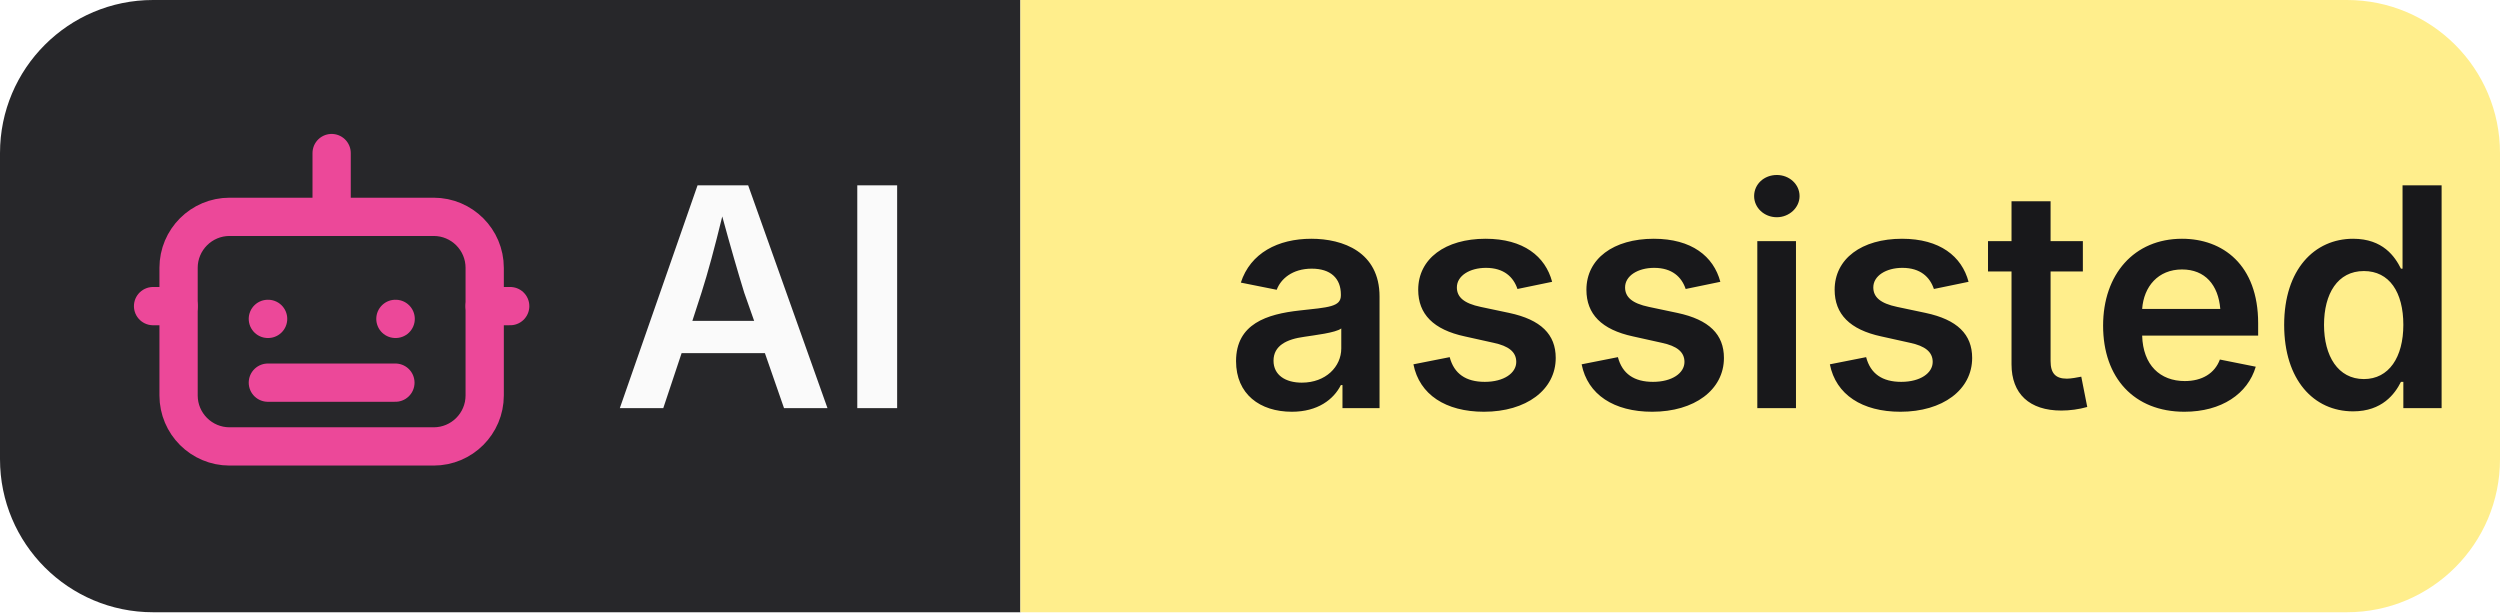
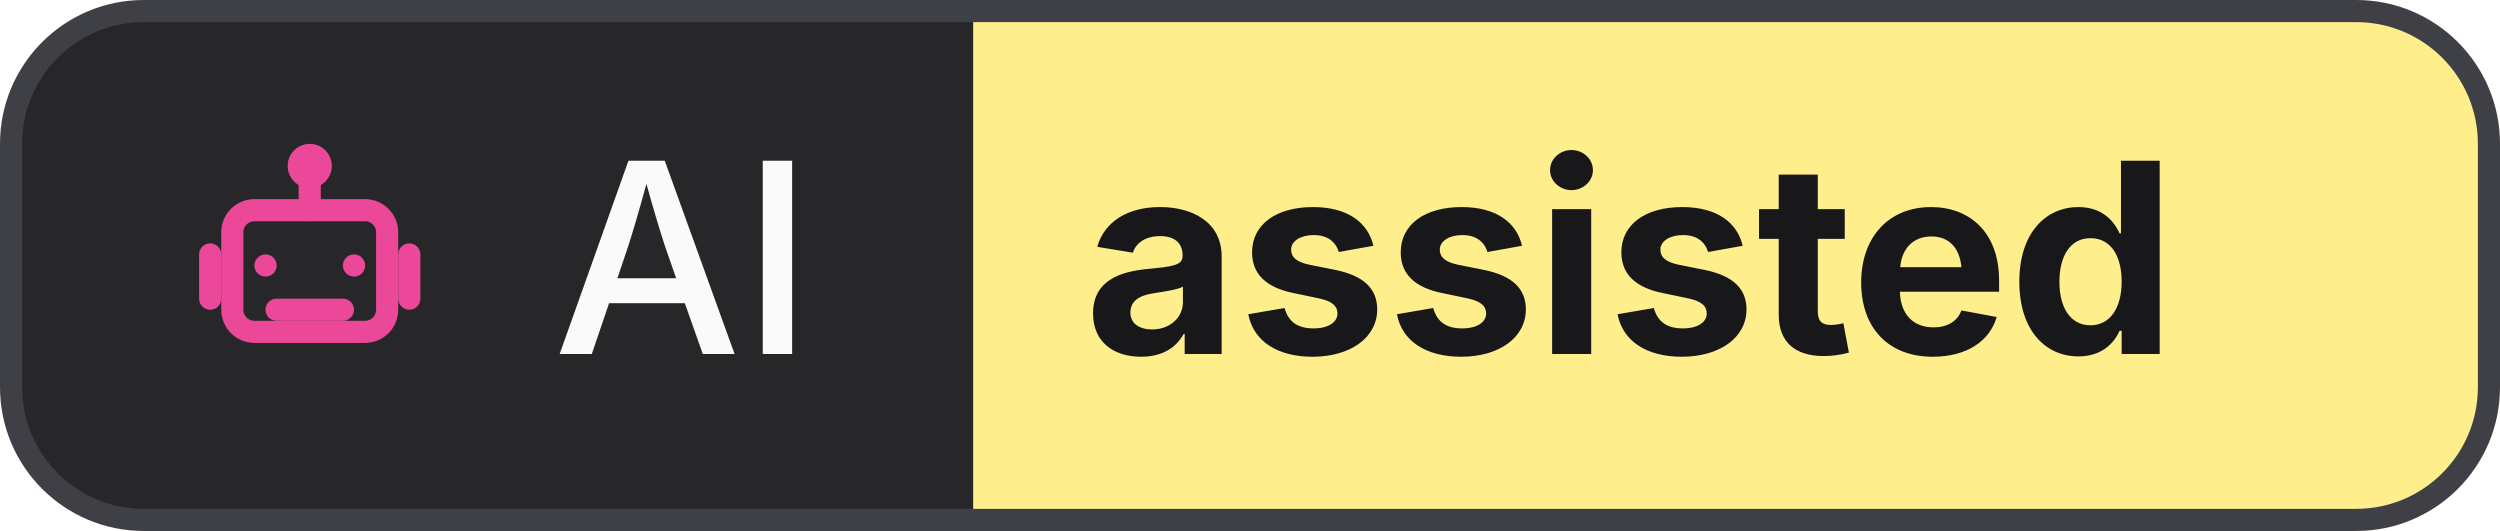
- <svg xmlns="http://www.w3.org/2000/svg" width="98" height="24" viewBox="0 0 98 24" role="img" aria-label="AI: assisted">
+ <svg xmlns="http://www.w3.org/2000/svg" width="113" height="24" viewBox="0 0 113 24" role="img" aria-label="AI: assisted">
  <style>
-     .left { fill: #27272a; }
-     .right { fill: #ffee8c; }
+     .bg { fill: #27272a; stroke: #3f3f46; }
+     .border { stroke: #3f3f46; }
    .label { fill: #fafafa; }
    .value { fill: #18181b; }
-     .robot { color: #ec4899; }
+     .icon { color: #ec4899; }
    @media (prefers-color-scheme: light) {
-       .left { fill: #f4f4f5; }
-       .label { fill: #18181b; }
+       .bg { fill: #f4f4f5; stroke: #d4d4d8; }
+       .border { stroke: #d4d4d8; }
+       .label { fill: #fafafa; }
+       .value { fill: #18181b; }
+       .icon { color: #ec4899; }
    }
  </style>
-   <clipPath id="r">
-     <rect width="98" height="24" rx="6" />
+   <clipPath id="badge-clip">
+     <rect x="0.5" y="0.5" width="112" height="23" rx="6" />
  </clipPath>
-   <g clip-path="url(#r)">
-     <rect class="left" width="40" height="24" />
-     <rect class="right" x="40" width="58" height="24" />
+   <g clip-path="url(#badge-clip)">
+     <rect x="0" y="0" width="44" height="24" fill="#27272a" />
+     <rect x="44" y="0" width="69" height="24" fill="#ffee8c" />
  </g>
-   <g class="robot" transform="translate(6 6)" fill="none" stroke="currentColor" stroke-width="1.5" stroke-linecap="round" stroke-linejoin="round">
-     <rect x="1" y="2.5" width="12" height="9" rx="2" />
-     <path d="M7 0v2.5M4.5 6.5h.01M9.5 6.5h.01M4.5 9h5M0 6H1M13 6h1" />
+   <rect x="0.5" y="0.5" width="112" height="23" rx="6" fill="none" class="border" stroke-width="1" />
+   <g class="icon" transform="translate(8 6) scale(0.5)" fill="none" stroke="currentColor" stroke-width="2" stroke-linecap="round" stroke-linejoin="round">
+     <rect x="5" y="7" width="14" height="11" rx="2" />
+     <path d="M12 3v4M8 12h.01M16 12h.01M9 16h6M3 11v4M21 11v4" />
+     <circle cx="12" cy="3" r="1" />
  </g>
-   <text class="label" x="24" y="16" font-family="Inter,ui-sans-serif,system-ui,sans-serif" font-size="12" font-weight="600">AI</text>
-   <text class="value" x="48" y="16" font-family="Inter,ui-sans-serif,system-ui,sans-serif" font-size="12" font-weight="600">assisted</text>
+   <text class="label" x="25" y="16" font-family="Inter,ui-sans-serif,system-ui,-apple-system,BlinkMacSystemFont,Segoe UI,sans-serif" font-size="12" font-weight="500">AI</text>
+   <text class="value" x="49" y="16" font-family="Inter,ui-sans-serif,system-ui,-apple-system,BlinkMacSystemFont,Segoe UI,sans-serif" font-size="12" font-weight="700">assisted</text>
</svg>
